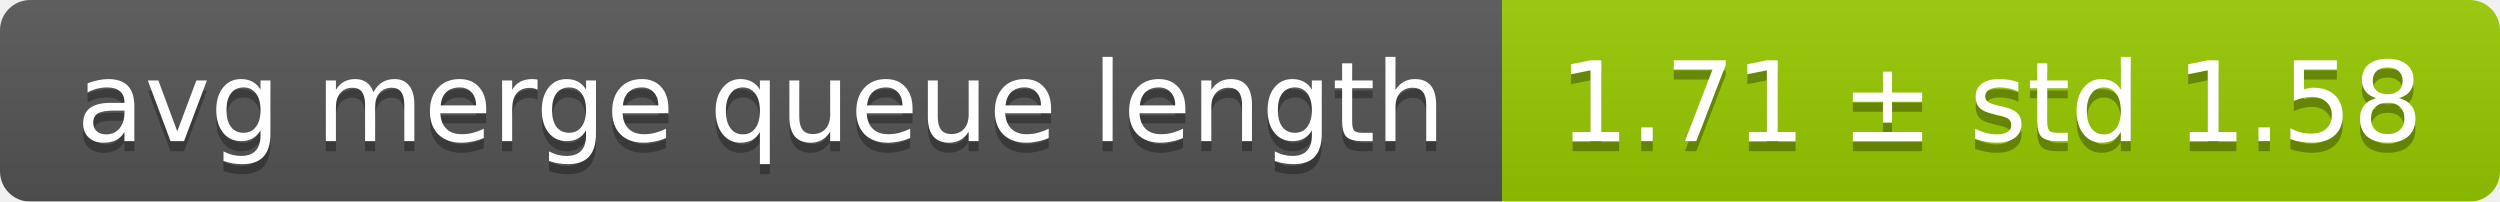
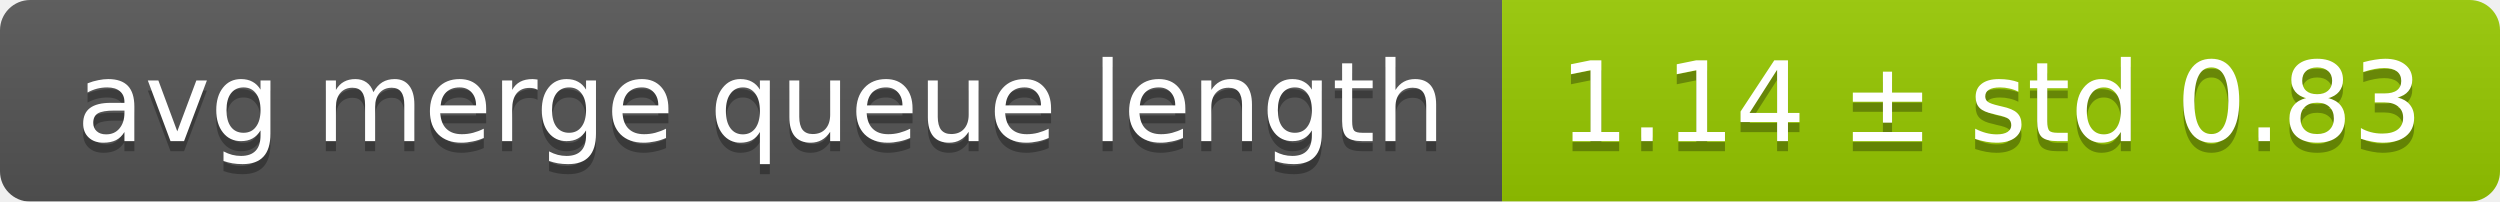
<svg xmlns="http://www.w3.org/2000/svg" width="248" height="20">
  <linearGradient id="smooth" x2="0" y2="100%">
    <stop offset="0" stop-color="#bbb" stop-opacity=".1" />
    <stop offset="1" stop-opacity=".1" />
  </linearGradient>
  <mask id="round">
    <rect width="248" height="20" rx="3" fill="#fff" />
  </mask>
  <g mask="url(#round)">
    <rect width="149" height="20" fill="#555" />
    <rect x="149" width="99" height="20" fill="#97ca00" />
    <rect width="248" height="20" fill="url(#smooth)" />
  </g>
  <g fill="#fff" text-anchor="middle" font-family="DejaVu Sans,Verdana,Geneva,sans-serif" font-size="11">
    <text x="75.5" y="15" fill="#010101" fill-opacity=".3">avg merge queue length</text>
    <text x="75.5" y="14">avg merge queue length</text>
-     <text x="197.5" y="15" fill="#010101" fill-opacity=".3">1.71 ± std 1.58</text>
-     <text x="197.5" y="14">1.71 ± std 1.58</text>
+     <text x="197.5" y="15" fill="#010101" fill-opacity=".3">1.14 ± std 0.83</text>
+     <text x="197.5" y="14">1.14 ± std 0.83</text>
  </g>
</svg>
